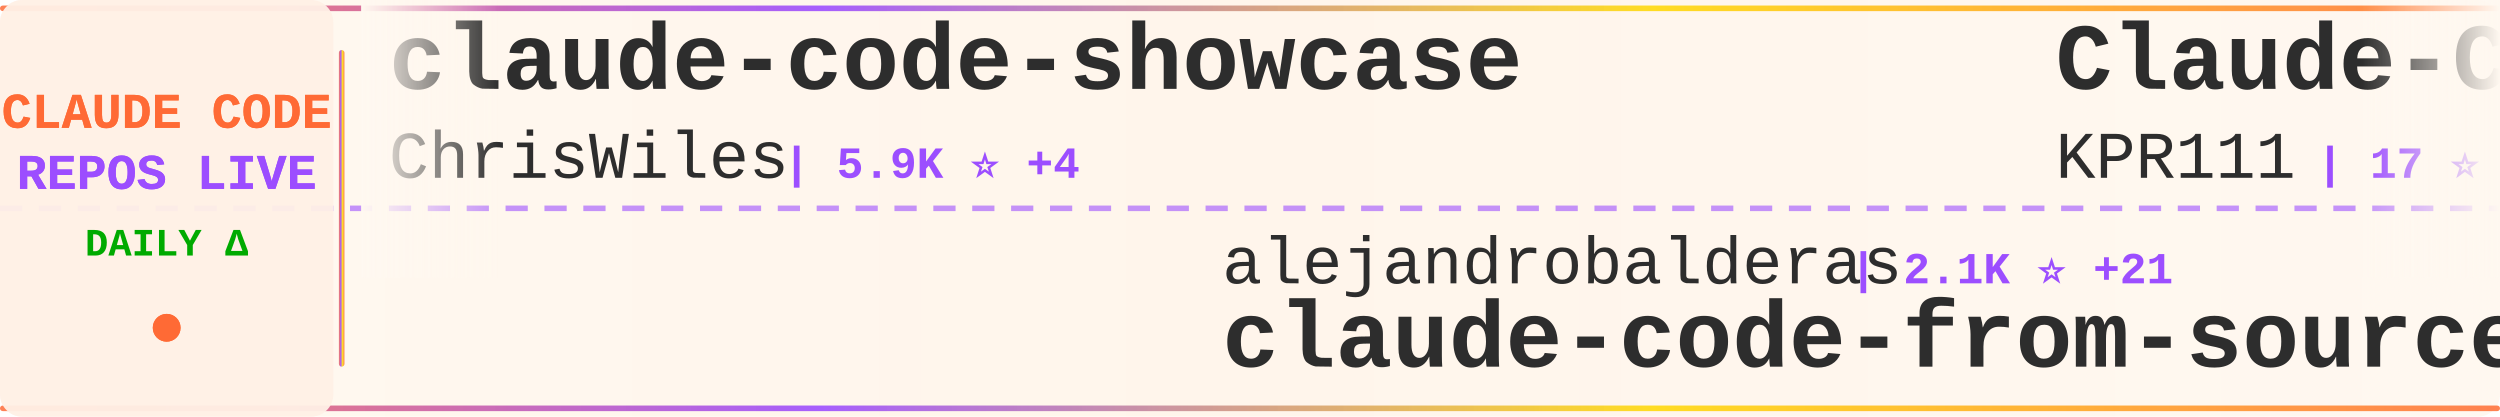
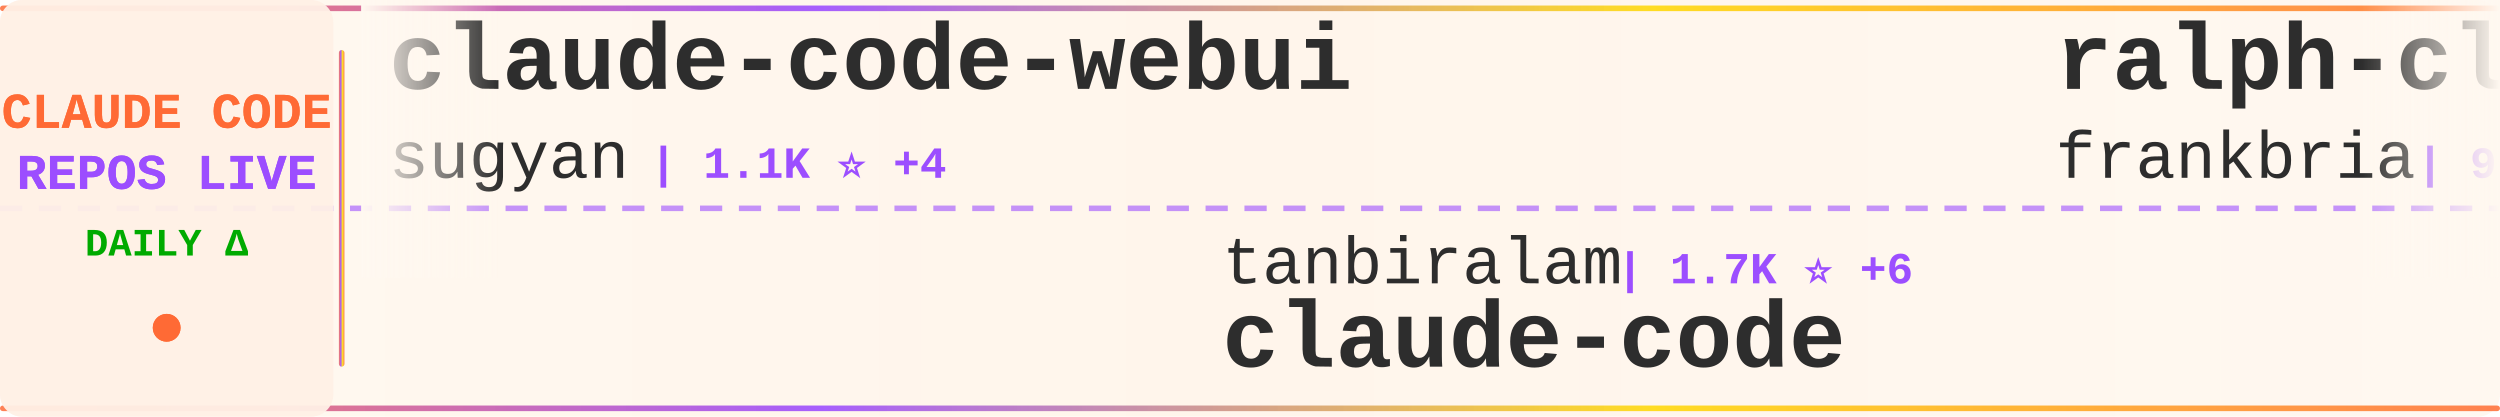
<svg xmlns="http://www.w3.org/2000/svg" width="900" height="150">
  <defs>
    <linearGradient id="tickerBg" x1="0%" y1="0%" x2="100%" y2="0%">
      <stop offset="0%" style="stop-color:#fff8f0;stop-opacity:0.98" />
      <stop offset="50%" style="stop-color:#fff5eb;stop-opacity:1" />
      <stop offset="100%" style="stop-color:#fff8f0;stop-opacity:0.98" />
    </linearGradient>
    <linearGradient id="borderGrad" x1="0%" y1="0%" x2="100%" y2="0%">
      <stop offset="0%" style="stop-color:#FF6B35;stop-opacity:0.85">
        <animate attributeName="stop-opacity" values="0.85;1;0.85" dur="2s" repeatCount="indefinite" />
      </stop>
      <stop offset="33%" style="stop-color:#9C4EFF;stop-opacity:0.9">
        <animate attributeName="stop-opacity" values="0.9;1;0.9" dur="2.2s" repeatCount="indefinite" />
      </stop>
      <stop offset="66%" style="stop-color:#FFD700;stop-opacity:0.85">
        <animate attributeName="stop-opacity" values="0.85;1;0.85" dur="1.8s" repeatCount="indefinite" />
      </stop>
      <stop offset="100%" style="stop-color:#FF6B35;stop-opacity:0.85">
        <animate attributeName="stop-opacity" values="0.85;1;0.85" dur="2s" repeatCount="indefinite" />
      </stop>
    </linearGradient>
    <filter id="textGlow">
      <feGaussianBlur stdDeviation="0.15" result="coloredBlur" />
      <feMerge>
        <feMergeNode in="coloredBlur" />
        <feMergeNode in="SourceGraphic" />
      </feMerge>
    </filter>
    <filter id="metricGlow">
      <feGaussianBlur stdDeviation="0.2" result="coloredBlur" />
      <feMerge>
        <feMergeNode in="coloredBlur" />
        <feMergeNode in="SourceGraphic" />
      </feMerge>
    </filter>
    <linearGradient id="leftFade" x1="0%" y1="0%" x2="100%" y2="0%">
      <stop offset="0%" style="stop-color:#fff8f0;stop-opacity:1" />
      <stop offset="100%" style="stop-color:#fff8f0;stop-opacity:0" />
    </linearGradient>
    <linearGradient id="rightFade" x1="0%" y1="0%" x2="100%" y2="0%">
      <stop offset="0%" style="stop-color:#fff8f0;stop-opacity:0" />
      <stop offset="100%" style="stop-color:#fff8f0;stop-opacity:1" />
    </linearGradient>
  </defs>
  <rect width="900" height="150" fill="url(#tickerBg)" rx="8" />
  <rect x="0" y="2" width="900" height="2" fill="url(#borderGrad)" rx="1" />
  <rect x="0" y="146" width="900" height="2" fill="url(#borderGrad)" rx="1" />
  <line x1="0" y1="75" x2="900" y2="75" stroke="#9C4EFF" stroke-width="2" stroke-dasharray="8 6" opacity="0.6" />
  <rect x="0" y="0" width="120" height="150" fill="#fff0e6" opacity="0.95" rx="8" />
  <text x="60" y="46" font-family="'Courier New', monospace" font-size="18" font-weight="bold" fill="#FF6B35" text-anchor="middle" filter="url(#textGlow)">
    CLAUDE CODE
  </text>
  <text x="60" y="68" font-family="'Courier New', monospace" font-size="18" font-weight="bold" fill="#9C4EFF" text-anchor="middle" filter="url(#textGlow)">
    REPOS LIVE
  </text>
  <text x="60" y="92" font-family="'Courier New', monospace" font-size="14" font-weight="bold" fill="#00aa00" text-anchor="middle">
    DAILY Δ
  </text>
  <circle cx="60" cy="118" r="5" fill="#FF6B35" filter="url(#metricGlow)">
    <animate attributeName="r" values="4;6;4" dur="1.5s" repeatCount="indefinite" />
    <animate attributeName="opacity" values="0.6;1;0.6" dur="1.5s" repeatCount="indefinite" />
  </circle>
  <rect x="122" y="18" width="2" height="114" fill="url(#borderGrad)" rx="1" />
  <clipPath id="tickerClip">
    <rect x="130" y="0" width="770" height="150" />
  </clipPath>
  <g clip-path="url(#tickerClip)">
    <g id="tickerItems">
      <animateTransform attributeName="transform" attributeType="XML" type="translate" from="0 0" to="-3000 0" dur="54s" repeatCount="indefinite" />
      <g transform="translate(0, 0)">
-         <text x="140" y="32" font-family="'Courier New', monospace" font-size="34" font-weight="bold" fill="#2d2d2d">claude-code-showcase</text>
-         <text x="140" y="64" font-family="'Courier New', monospace" font-size="24" font-weight="normal" fill="#2d2d2d" opacity="1.0">ChrisWiles</text>
-         <text x="282" y="64" font-family="'Courier New', monospace" font-size="16" font-weight="bold" fill="#9C4EFF"> | 5.9K ⭐ +4</text>
+         <text x="140" y="32" font-family="'Courier New', monospace" font-size="34" font-weight="bold" fill="#2d2d2d">claude-code-webui</text>
+         <text x="140" y="64" font-family="'Courier New', monospace" font-size="24" font-weight="normal" fill="#2d2d2d" opacity="1.0">sugyan</text>
+         <text x="234" y="64" font-family="'Courier New', monospace" font-size="16" font-weight="bold" fill="#9C4EFF"> | 1.1K ⭐ +4</text>
      </g>
      <g transform="translate(300, 0)">
-         <text x="140" y="102" font-family="'Courier New', monospace" font-size="24" font-weight="normal" fill="#2d2d2d" opacity="1.0">alejandrobalderas</text>
-         <text x="366" y="102" font-family="'Courier New', monospace" font-size="16" font-weight="bold" fill="#9C4EFF"> | 2.1K ⭐ +21</text>
-         <text x="140" y="132" font-family="'Courier New', monospace" font-size="34" font-weight="bold" fill="#2d2d2d">claude-code-from-source</text>
+         <text x="140" y="102" font-family="'Courier New', monospace" font-size="24" font-weight="normal" fill="#2d2d2d" opacity="1.0">tanbiralam</text>
+         <text x="282" y="102" font-family="'Courier New', monospace" font-size="16" font-weight="bold" fill="#9C4EFF"> | 1.7K ⭐ +6</text>
+         <text x="140" y="132" font-family="'Courier New', monospace" font-size="34" font-weight="bold" fill="#2d2d2d">claude-code</text>
      </g>
      <g transform="translate(600, 0)">
-         <text x="140" y="32" font-family="'Courier New', monospace" font-size="34" font-weight="bold" fill="#2d2d2d">Claude-Code</text>
-         <text x="140" y="64" font-family="'Courier New', monospace" font-size="24" font-weight="normal" fill="#2d2d2d" opacity="1.0">KPR111</text>
-         <text x="234" y="64" font-family="'Courier New', monospace" font-size="16" font-weight="bold" fill="#9C4EFF"> | 17 ⭐</text>
+         <text x="140" y="32" font-family="'Courier New', monospace" font-size="34" font-weight="bold" fill="#2d2d2d">ralph-claude-code</text>
+         <text x="140" y="64" font-family="'Courier New', monospace" font-size="24" font-weight="normal" fill="#2d2d2d" opacity="1.0">frankbria</text>
+         <text x="270" y="64" font-family="'Courier New', monospace" font-size="16" font-weight="bold" fill="#9C4EFF"> | 9.2K ⭐ +5</text>
      </g>
      <g transform="translate(900, 0)">
-         <text x="140" y="102" font-family="'Courier New', monospace" font-size="24" font-weight="normal" fill="#2d2d2d" opacity="1.0">snarktank</text>
-         <text x="270" y="102" font-family="'Courier New', monospace" font-size="16" font-weight="bold" fill="#9C4EFF"> | 19.4K ⭐ +45</text>
-         <text x="140" y="132" font-family="'Courier New', monospace" font-size="34" font-weight="bold" fill="#2d2d2d">ralph</text>
+         <text x="140" y="102" font-family="'Courier New', monospace" font-size="24" font-weight="normal" fill="#2d2d2d" opacity="1.0">AICoderTudou</text>
+         <text x="306" y="102" font-family="'Courier New', monospace" font-size="16" font-weight="bold" fill="#9C4EFF"> | 501 ⭐</text>
+         <text x="140" y="132" font-family="'Courier New', monospace" font-size="34" font-weight="bold" fill="#2d2d2d">claude-code-tudou</text>
      </g>
      <g transform="translate(1200, 0)">
+         <text x="140" y="32" font-family="'Courier New', monospace" font-size="34" font-weight="bold" fill="#2d2d2d">claude-code-spec-workflo...</text>
+         <text x="140" y="64" font-family="'Courier New', monospace" font-size="24" font-weight="normal" fill="#2d2d2d" opacity="1.0">Pimzino</text>
+         <text x="246" y="64" font-family="'Courier New', monospace" font-size="16" font-weight="bold" fill="#9C4EFF"> | 3.7K ⭐ +2</text>
+       </g>
+       <g transform="translate(1500, 0)">
+         <text x="140" y="102" font-family="'Courier New', monospace" font-size="24" font-weight="normal" fill="#2d2d2d" opacity="1.0">mehmoodosman</text>
+         <text x="306" y="102" font-family="'Courier New', monospace" font-size="16" font-weight="bold" fill="#9C4EFF"> | 168 ⭐</text>
+         <text x="140" y="132" font-family="'Courier New', monospace" font-size="34" font-weight="bold" fill="#2d2d2d">claude-code</text>
+       </g>
+       <g transform="translate(1800, 0)">
+         <text x="140" y="32" font-family="'Courier New', monospace" font-size="34" font-weight="bold" fill="#2d2d2d">Open-ClaudeCode</text>
+         <text x="140" y="64" font-family="'Courier New', monospace" font-size="24" font-weight="normal" fill="#2d2d2d" opacity="1.0">LING71671</text>
+         <text x="270" y="64" font-family="'Courier New', monospace" font-size="16" font-weight="bold" fill="#9C4EFF"> | 852 ⭐ +3</text>
+       </g>
+       <g transform="translate(2100, 0)">
+         <text x="140" y="102" font-family="'Courier New', monospace" font-size="24" font-weight="normal" fill="#2d2d2d" opacity="1.0">Tinkeringg-Lab</text>
+         <text x="330" y="102" font-family="'Courier New', monospace" font-size="16" font-weight="bold" fill="#9C4EFF"> | 205 ⭐ +1</text>
+         <text x="140" y="132" font-family="'Courier New', monospace" font-size="34" font-weight="bold" fill="#2d2d2d">claude-code</text>
+       </g>
+       <g transform="translate(2400, 0)">
+         <text x="140" y="32" font-family="'Courier New', monospace" font-size="34" font-weight="bold" fill="#2d2d2d">Auto-claude-code-researc...</text>
+         <text x="140" y="64" font-family="'Courier New', monospace" font-size="24" font-weight="normal" fill="#2d2d2d" opacity="1.0">wanshuiyin</text>
+         <text x="282" y="64" font-family="'Courier New', monospace" font-size="16" font-weight="bold" fill="#9C4EFF"> | 10.4K ⭐ +84</text>
+       </g>
+       <g transform="translate(2700, 0)">
+         <text x="140" y="102" font-family="'Courier New', monospace" font-size="24" font-weight="normal" fill="#2d2d2d" opacity="1.0">repowise-dev</text>
+         <text x="306" y="102" font-family="'Courier New', monospace" font-size="16" font-weight="bold" fill="#9C4EFF"> | 1.1K ⭐ +8</text>
+         <text x="140" y="132" font-family="'Courier New', monospace" font-size="34" font-weight="bold" fill="#2d2d2d">claude-code-prompts</text>
+       </g>
+       <g transform="translate(3000, 0)">
+         <text x="140" y="32" font-family="'Courier New', monospace" font-size="34" font-weight="bold" fill="#2d2d2d">claude-code-webui</text>
+         <text x="140" y="64" font-family="'Courier New', monospace" font-size="24" font-weight="normal" fill="#2d2d2d" opacity="1.0">sugyan</text>
+         <text x="234" y="64" font-family="'Courier New', monospace" font-size="16" font-weight="bold" fill="#9C4EFF"> | 1.1K ⭐ +4</text>
+       </g>
+       <g transform="translate(3300, 0)">
+         <text x="140" y="102" font-family="'Courier New', monospace" font-size="24" font-weight="normal" fill="#2d2d2d" opacity="1.0">tanbiralam</text>
+         <text x="282" y="102" font-family="'Courier New', monospace" font-size="16" font-weight="bold" fill="#9C4EFF"> | 1.7K ⭐ +6</text>
+         <text x="140" y="132" font-family="'Courier New', monospace" font-size="34" font-weight="bold" fill="#2d2d2d">claude-code</text>
+       </g>
+       <g transform="translate(3600, 0)">
        <text x="140" y="32" font-family="'Courier New', monospace" font-size="34" font-weight="bold" fill="#2d2d2d">ralph-claude-code</text>
        <text x="140" y="64" font-family="'Courier New', monospace" font-size="24" font-weight="normal" fill="#2d2d2d" opacity="1.0">frankbria</text>
-         <text x="270" y="64" font-family="'Courier New', monospace" font-size="16" font-weight="bold" fill="#9C4EFF"> | 9.2K ⭐ +4</text>
-       </g>
-       <g transform="translate(1500, 0)">
-         <text x="140" y="102" font-family="'Courier New', monospace" font-size="24" font-weight="normal" fill="#2d2d2d" opacity="1.0">affaan-m</text>
-         <text x="258" y="102" font-family="'Courier New', monospace" font-size="16" font-weight="bold" fill="#9C4EFF"> | 188.5K ⭐ +412</text>
-         <text x="140" y="132" font-family="'Courier New', monospace" font-size="34" font-weight="bold" fill="#2d2d2d">ECC</text>
-       </g>
-       <g transform="translate(1800, 0)">
-         <text x="140" y="32" font-family="'Courier New', monospace" font-size="34" font-weight="bold" fill="#2d2d2d">cc-switch</text>
-         <text x="140" y="64" font-family="'Courier New', monospace" font-size="24" font-weight="normal" fill="#2d2d2d" opacity="1.0">farion1231</text>
-         <text x="282" y="64" font-family="'Courier New', monospace" font-size="16" font-weight="bold" fill="#9C4EFF"> | 78.2K ⭐ +900</text>
-       </g>
-       <g transform="translate(2100, 0)">
-         <text x="140" y="102" font-family="'Courier New', monospace" font-size="24" font-weight="normal" fill="#2d2d2d" opacity="1.0">disler</text>
-         <text x="234" y="102" font-family="'Courier New', monospace" font-size="16" font-weight="bold" fill="#9C4EFF"> | 3.7K ⭐ +5</text>
-         <text x="140" y="132" font-family="'Courier New', monospace" font-size="34" font-weight="bold" fill="#2d2d2d">claude-code-hooks-master...</text>
-       </g>
-       <g transform="translate(2400, 0)">
-         <text x="140" y="32" font-family="'Courier New', monospace" font-size="34" font-weight="bold" fill="#2d2d2d">claude-code-best-practic...</text>
-         <text x="140" y="64" font-family="'Courier New', monospace" font-size="24" font-weight="normal" fill="#2d2d2d" opacity="1.0">shanraisshan</text>
-         <text x="306" y="64" font-family="'Courier New', monospace" font-size="16" font-weight="bold" fill="#9C4EFF"> | 54.4K ⭐ +255</text>
-       </g>
-       <g transform="translate(2700, 0)">
-         <text x="140" y="102" font-family="'Courier New', monospace" font-size="24" font-weight="normal" fill="#2d2d2d" opacity="1.0">yasasbanukaofficial</text>
-         <text x="390" y="102" font-family="'Courier New', monospace" font-size="16" font-weight="bold" fill="#9C4EFF"> | 3.3K ⭐ +9</text>
-         <text x="140" y="132" font-family="'Courier New', monospace" font-size="34" font-weight="bold" fill="#2d2d2d">claude-code</text>
-       </g>
-       <g transform="translate(3000, 0)">
-         <text x="140" y="32" font-family="'Courier New', monospace" font-size="34" font-weight="bold" fill="#2d2d2d">claude-code-showcase</text>
-         <text x="140" y="64" font-family="'Courier New', monospace" font-size="24" font-weight="normal" fill="#2d2d2d" opacity="1.0">ChrisWiles</text>
-         <text x="282" y="64" font-family="'Courier New', monospace" font-size="16" font-weight="bold" fill="#9C4EFF"> | 5.9K ⭐ +4</text>
-       </g>
-       <g transform="translate(3300, 0)">
-         <text x="140" y="102" font-family="'Courier New', monospace" font-size="24" font-weight="normal" fill="#2d2d2d" opacity="1.0">alejandrobalderas</text>
-         <text x="366" y="102" font-family="'Courier New', monospace" font-size="16" font-weight="bold" fill="#9C4EFF"> | 2.1K ⭐ +21</text>
-         <text x="140" y="132" font-family="'Courier New', monospace" font-size="34" font-weight="bold" fill="#2d2d2d">claude-code-from-source</text>
-       </g>
-       <g transform="translate(3600, 0)">
-         <text x="140" y="32" font-family="'Courier New', monospace" font-size="34" font-weight="bold" fill="#2d2d2d">Claude-Code</text>
-         <text x="140" y="64" font-family="'Courier New', monospace" font-size="24" font-weight="normal" fill="#2d2d2d" opacity="1.0">KPR111</text>
-         <text x="234" y="64" font-family="'Courier New', monospace" font-size="16" font-weight="bold" fill="#9C4EFF"> | 17 ⭐</text>
+         <text x="270" y="64" font-family="'Courier New', monospace" font-size="16" font-weight="bold" fill="#9C4EFF"> | 9.2K ⭐ +5</text>
      </g>
      <g transform="translate(3900, 0)">
-         <text x="140" y="102" font-family="'Courier New', monospace" font-size="24" font-weight="normal" fill="#2d2d2d" opacity="1.0">snarktank</text>
-         <text x="270" y="102" font-family="'Courier New', monospace" font-size="16" font-weight="bold" fill="#9C4EFF"> | 19.4K ⭐ +45</text>
-         <text x="140" y="132" font-family="'Courier New', monospace" font-size="34" font-weight="bold" fill="#2d2d2d">ralph</text>
+         <text x="140" y="102" font-family="'Courier New', monospace" font-size="24" font-weight="normal" fill="#2d2d2d" opacity="1.0">AICoderTudou</text>
+         <text x="306" y="102" font-family="'Courier New', monospace" font-size="16" font-weight="bold" fill="#9C4EFF"> | 501 ⭐</text>
+         <text x="140" y="132" font-family="'Courier New', monospace" font-size="34" font-weight="bold" fill="#2d2d2d">claude-code-tudou</text>
      </g>
    </g>
  </g>
  <rect x="130" y="0" width="50" height="100" fill="url(#leftFade)" />
  <rect x="850" y="0" width="50" height="100" fill="url(#rightFade)" />
</svg>
